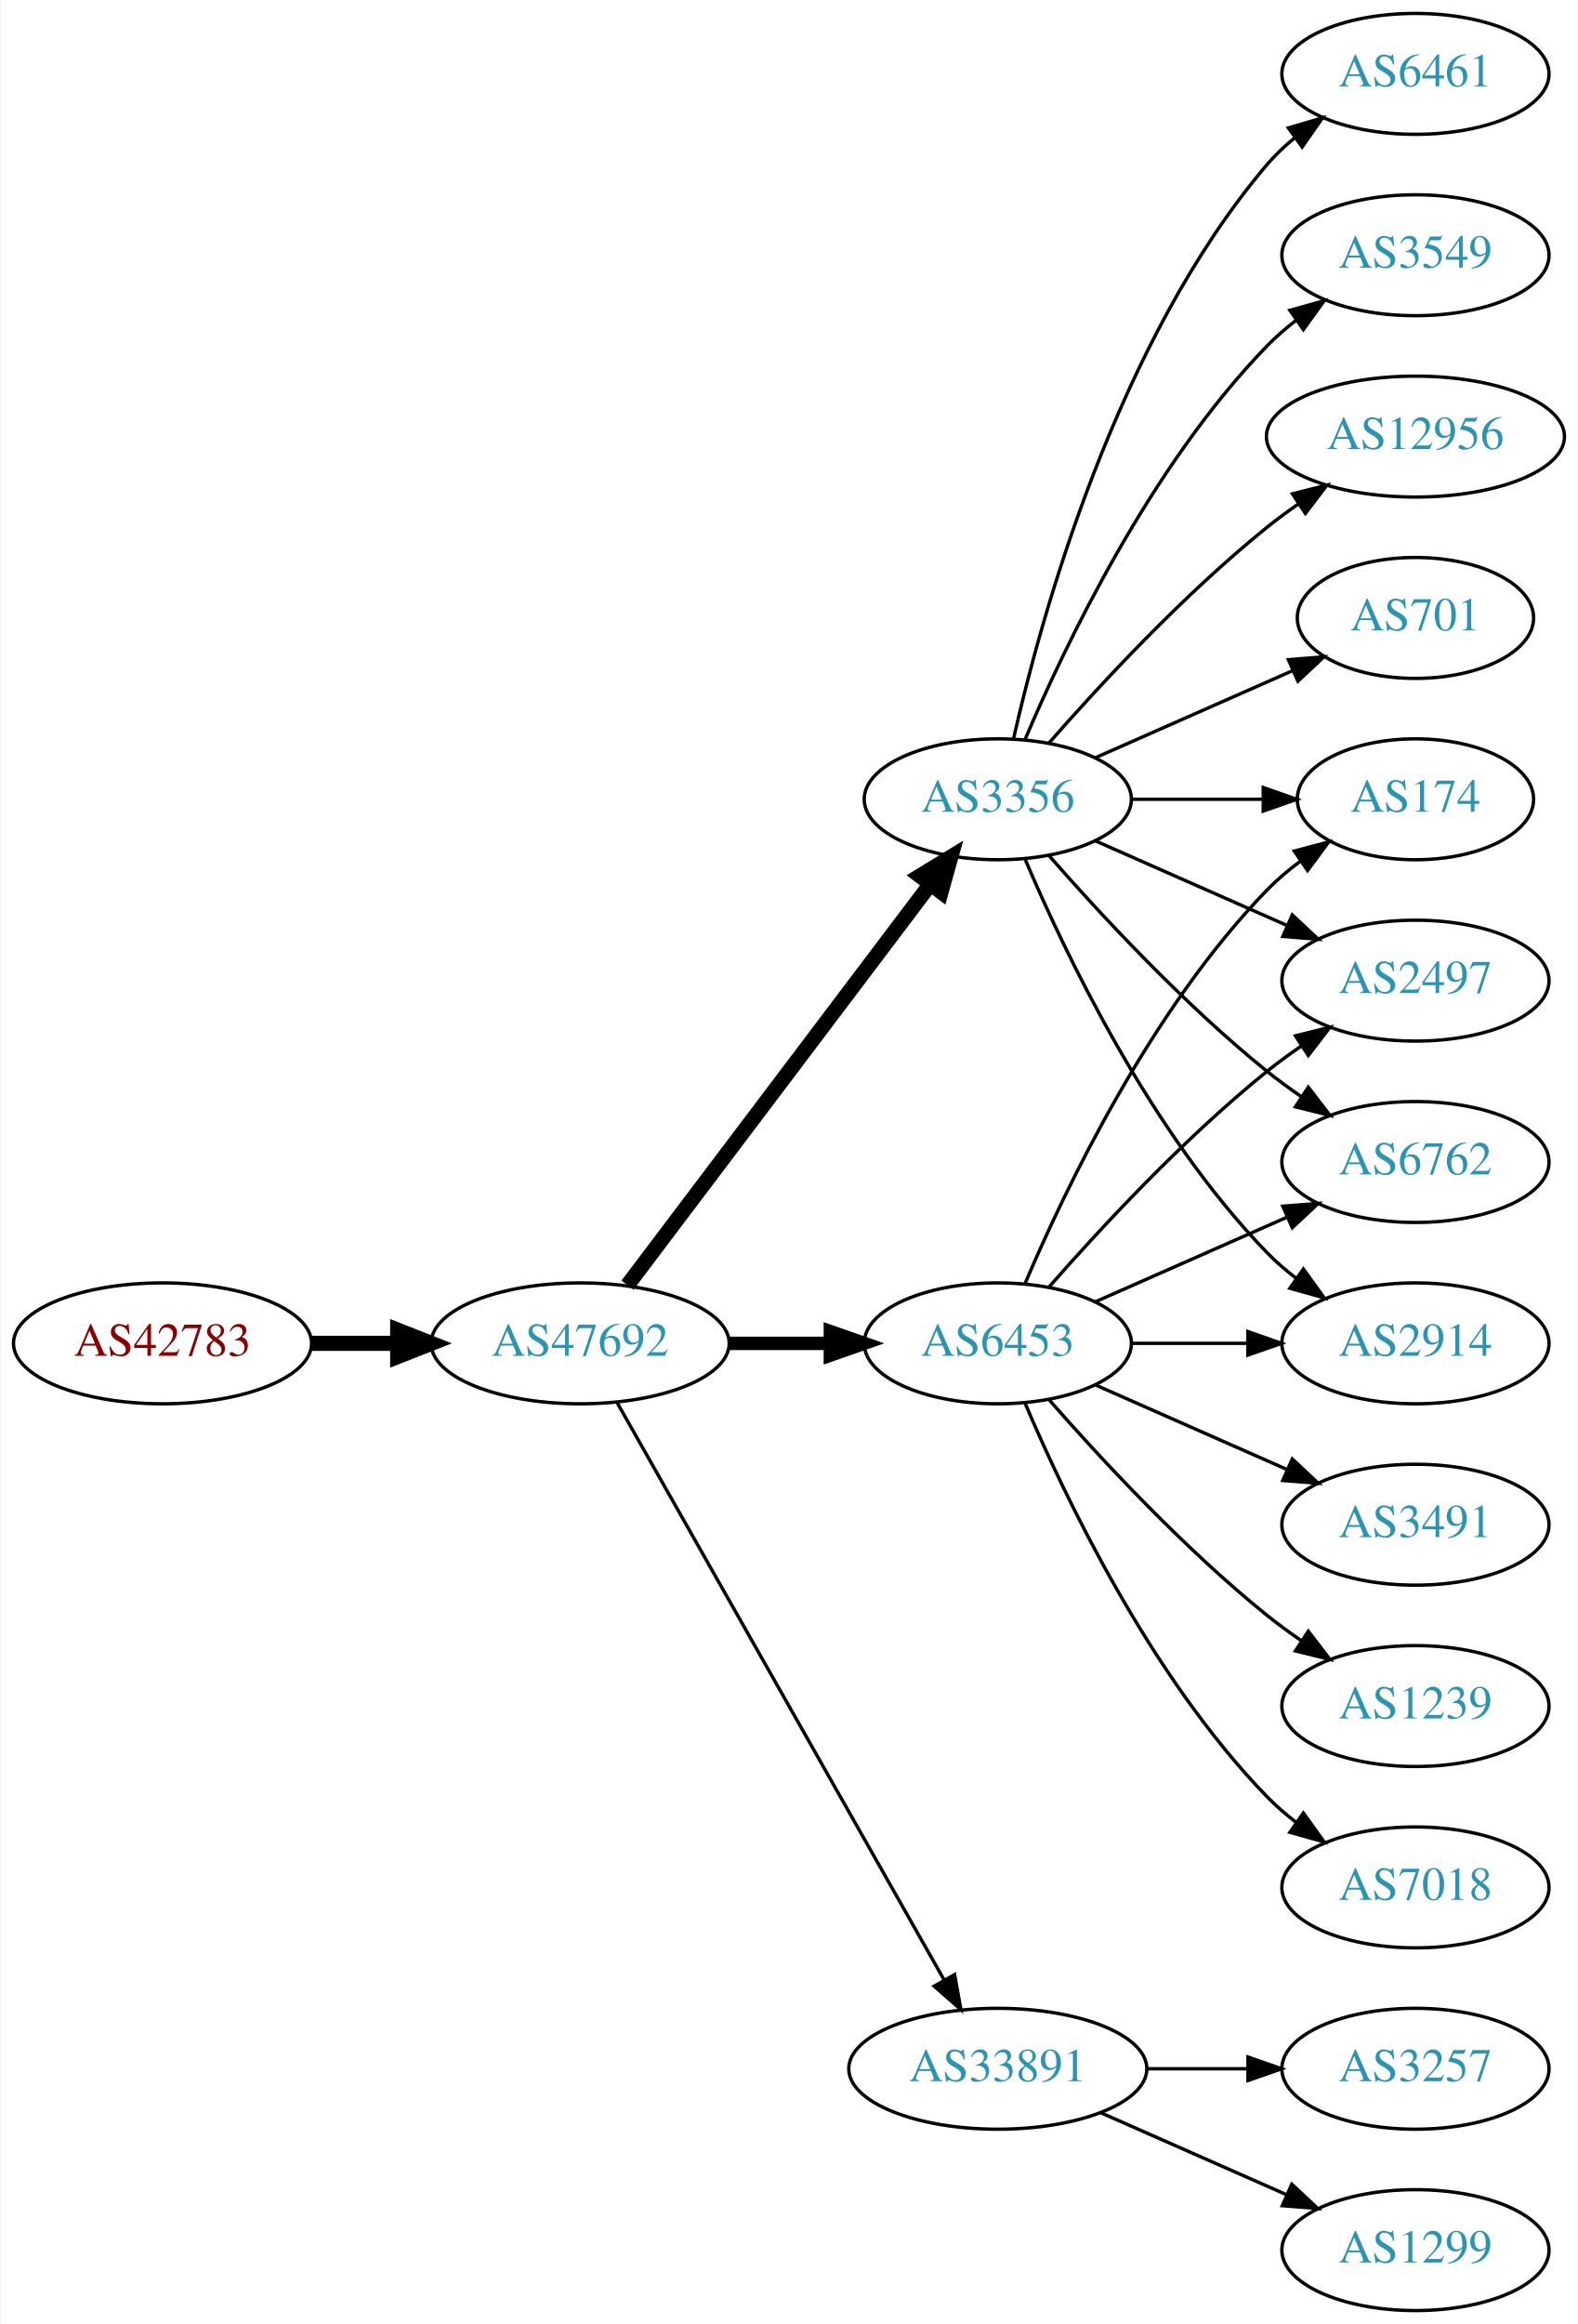
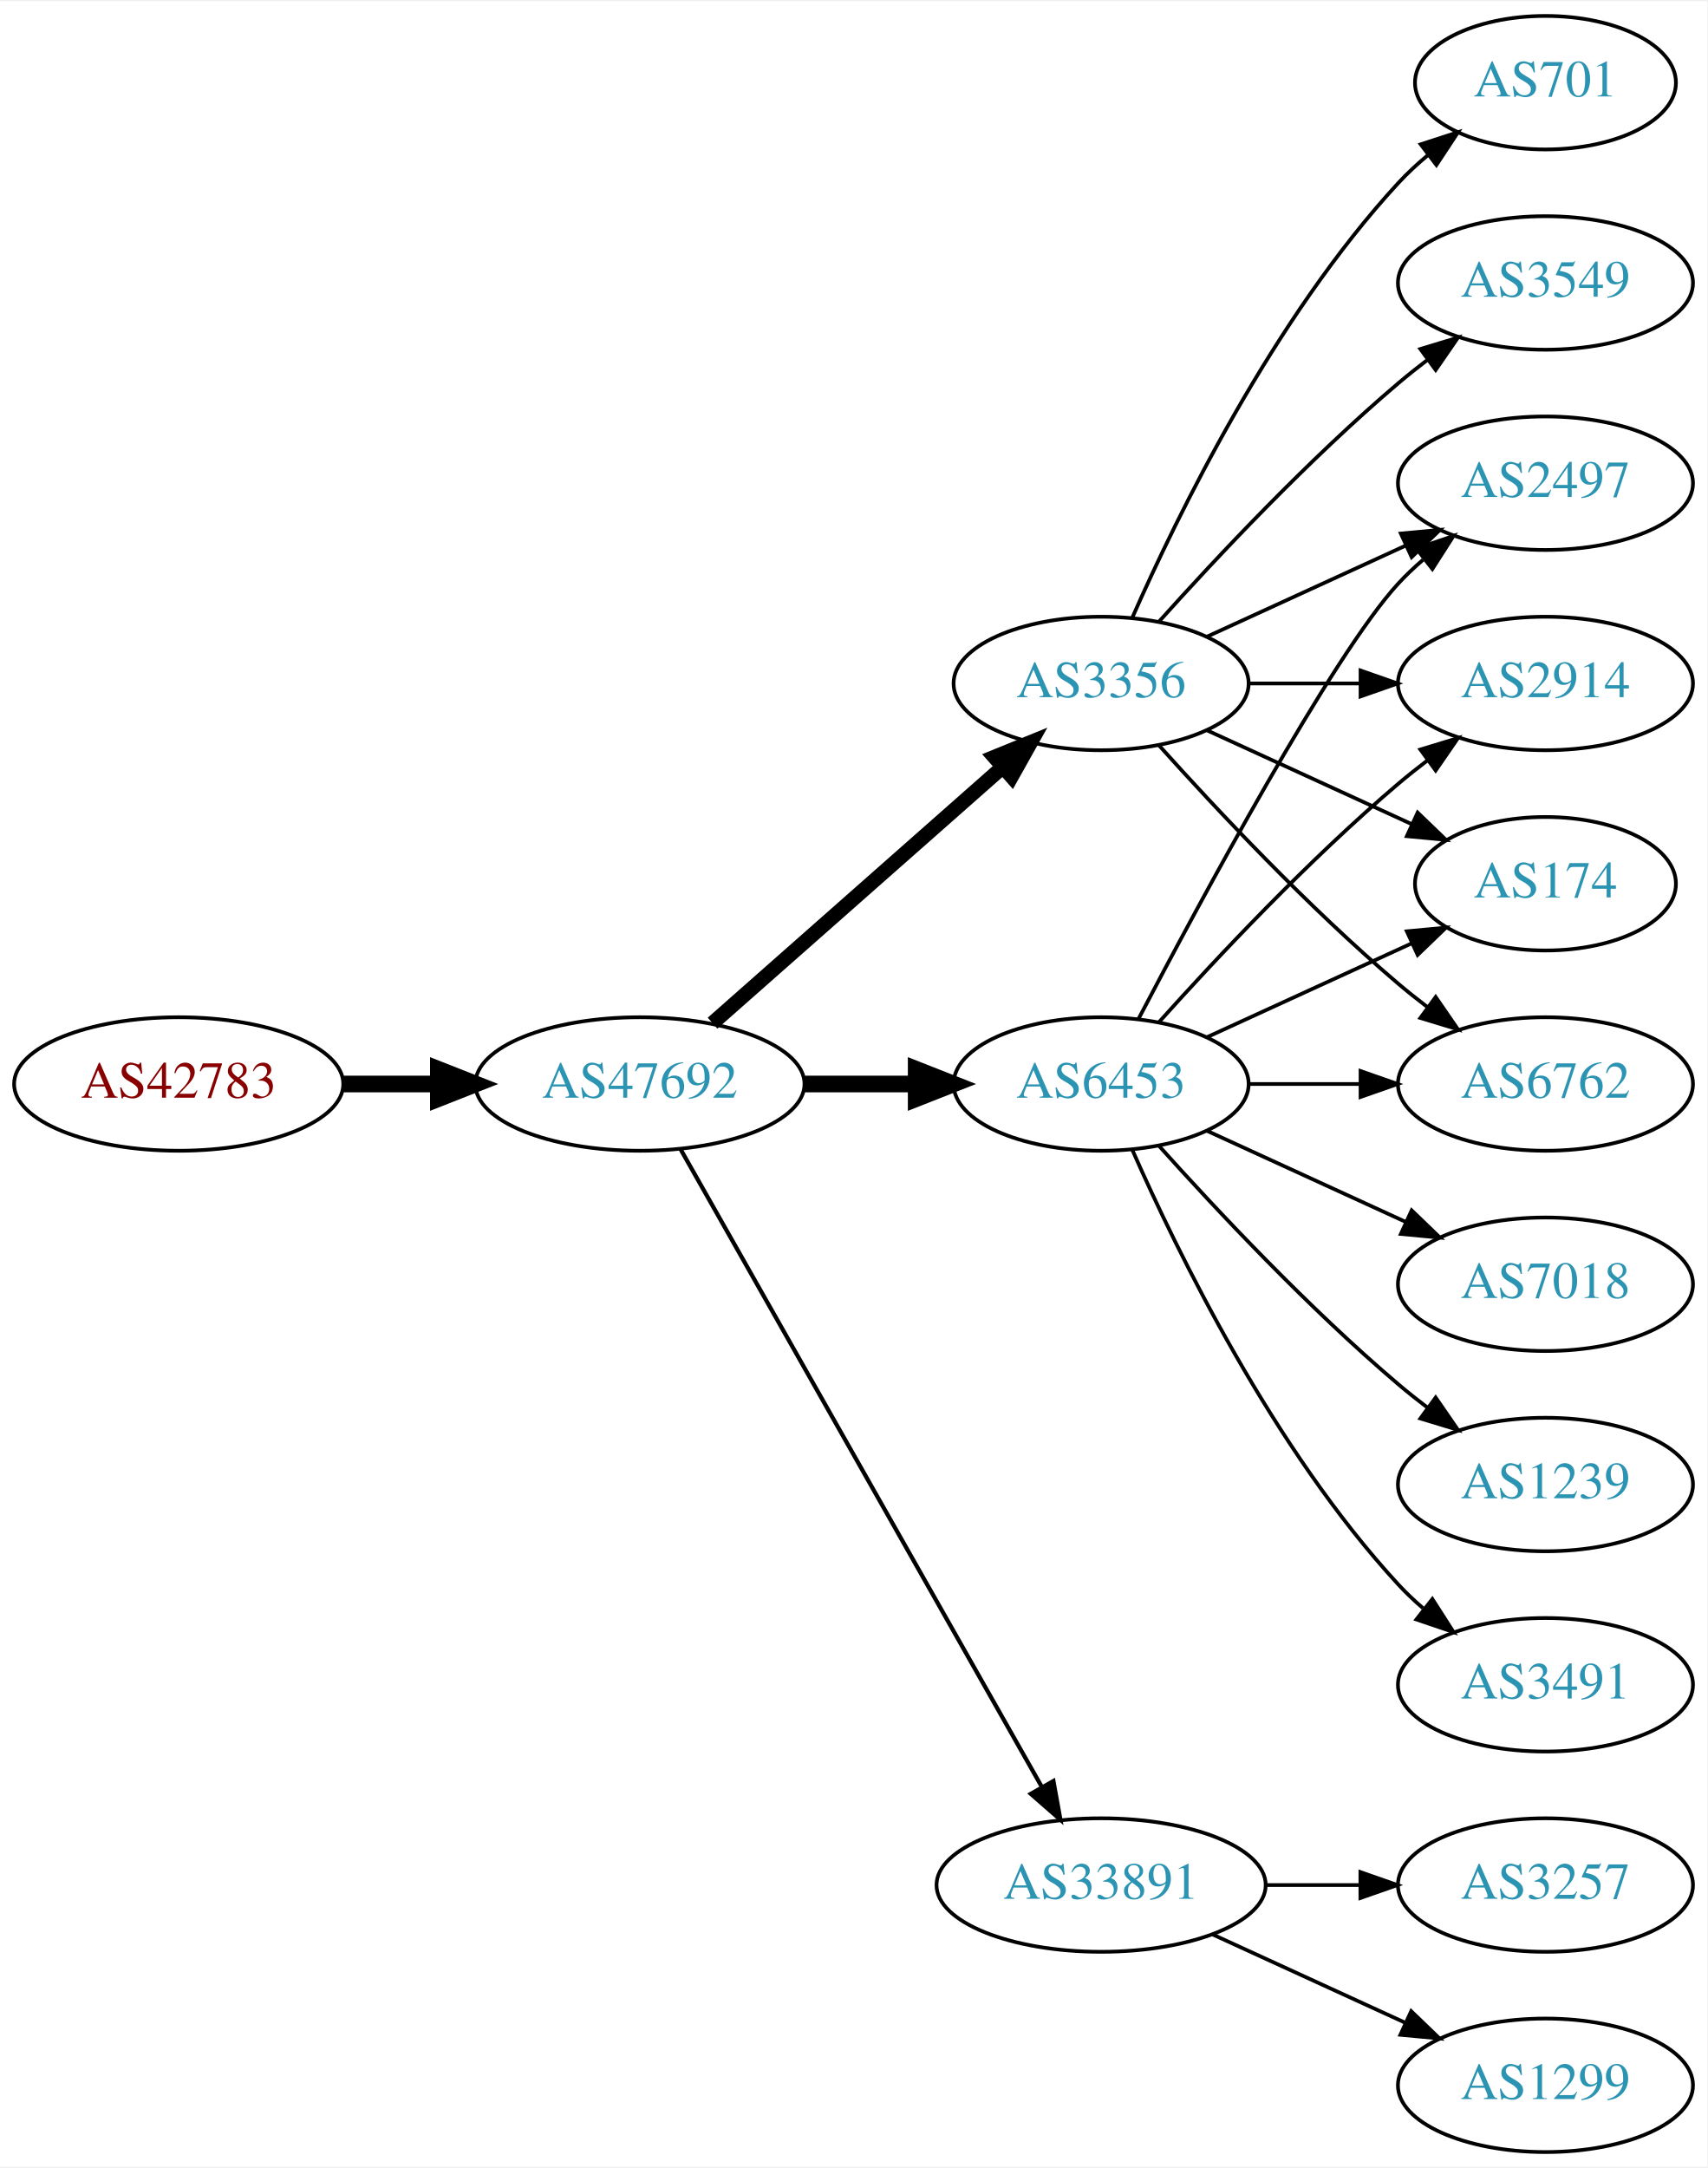
- <svg xmlns="http://www.w3.org/2000/svg" xmlns:xlink="http://www.w3.org/1999/xlink" width="470pt" height="692pt" viewBox="0.00 0.00 469.57 692.00">
-   <g id="graph0" class="graph" transform="scale(1 1) rotate(0) translate(4 688)">
-     <polygon fill="white" stroke="none" points="-4,4 -4,-688 465.569,-688 465.569,4 -4,4" />
+ <svg xmlns="http://www.w3.org/2000/svg" xmlns:xlink="http://www.w3.org/1999/xlink" width="460pt" height="584pt" viewBox="0.00 0.00 460.47 584.00">
+   <g id="graph0" class="graph" transform="scale(1 1) rotate(0) translate(4 580)">
+     <polygon fill="white" stroke="none" points="-4,4 -4,-580 456.469,-580 456.469,4 -4,4" />
    <g id="node1" class="node">
      <g id="a_node1">
        <a xlink:href="/asn/42783" xlink:title="AS42783 ~ ACP Gruppe [AT]">
          <ellipse fill="#ffffff" stroke="black" cx="44.196" cy="-288" rx="44.393" ry="18" />
          <text text-anchor="middle" x="44.196" y="-284.3" font-family="Times,serif" font-size="14.00" fill="#880000">AS42783</text>
        </a>
      </g>
    </g>
    <g id="node2" class="node">
      <g id="a_node2">
        <a xlink:href="/asn/47692" xlink:title="AS47692 ~ Nessus GmbH [AT]">
          <ellipse fill="#ffffff" stroke="black" cx="168.588" cy="-288" rx="44.393" ry="18" />
          <text text-anchor="middle" x="168.588" y="-284.3" font-family="Times,serif" font-size="14.00" fill="#2c94b3">AS47692</text>
        </a>
      </g>
    </g>
    <g id="edge1" class="edge">
      <path fill="none" stroke="black" stroke-width="4.5" d="M88.692,-288C96.898,-288 105.569,-288 114.041,-288" />
      <polygon fill="black" stroke="black" stroke-width="4.5" points="114.233,-291.938 124.233,-288 114.233,-284.063 114.233,-291.938" />
    </g>
    <g id="node3" class="node">
      <g id="a_node3">
        <a xlink:href="/asn/6453" xlink:title="AS6453 ~ TATA COMMUNICATIONS (AMERICA) INC [US]">
          <ellipse fill="#ffffff" stroke="black" cx="292.98" cy="-288" rx="39.794" ry="18" />
          <text text-anchor="middle" x="292.98" y="-284.3" font-family="Times,serif" font-size="14.00" fill="#2c94b3">AS6453</text>
        </a>
      </g>
    </g>
    <g id="edge2" class="edge">
-       <path fill="none" stroke="black" stroke-width="4" d="M213.084,-288C222.773,-288 233.11,-288 243.002,-288" />
-       <polygon fill="black" stroke="black" stroke-width="4" points="243.105,-291.5 253.105,-288 243.105,-284.5 243.105,-291.5" />
+       <path fill="none" stroke="black" stroke-width="4.5" d="M213.084,-288C222.773,-288 233.11,-288 243.002,-288" />
+       <polygon fill="black" stroke="black" stroke-width="4.5" points="243.105,-291.938 253.105,-288 243.105,-284.063 243.105,-291.938" />
    </g>
    <g id="node4" class="node">
      <g id="a_node4">
        <a xlink:href="/asn/3356" xlink:title="AS3356 ~ Level 3 Parent, LLC [US]">
-           <ellipse fill="#ffffff" stroke="black" cx="292.98" cy="-450" rx="39.794" ry="18" />
-           <text text-anchor="middle" x="292.98" y="-446.3" font-family="Times,serif" font-size="14.00" fill="#2c94b3">AS3356</text>
+           <ellipse fill="#ffffff" stroke="black" cx="292.98" cy="-396" rx="39.794" ry="18" />
+           <text text-anchor="middle" x="292.98" y="-392.3" font-family="Times,serif" font-size="14.00" fill="#2c94b3">AS3356</text>
        </a>
      </g>
    </g>
    <g id="edge3" class="edge">
-       <path fill="none" stroke="black" stroke-width="4.5" d="M182.686,-305.337C204.311,-333.96 247.582,-391.233 272.705,-424.486" />
-       <polygon fill="black" stroke="black" stroke-width="4.5" points="269.807,-427.183 278.976,-432.788 276.09,-422.435 269.807,-427.183" />
+       <path fill="none" stroke="black" stroke-width="3.938" d="M188.177,-304.403C208.994,-322.772 242.87,-352.665 266.23,-373.278" />
+       <polygon fill="black" stroke="black" stroke-width="3.938" points="264.202,-376.156 274.016,-380.148 268.833,-370.907 264.202,-376.156" />
    </g>
    <g id="node5" class="node">
      <g id="a_node5">
        <a xlink:href="/asn/33891" xlink:title="AS33891 ~ CORE-BACKBONE GMBH GLOBAL NETWORK [DE]">
          <ellipse fill="#ffffff" stroke="black" cx="292.98" cy="-72" rx="44.393" ry="18" />
          <text text-anchor="middle" x="292.98" y="-68.3" font-family="Times,serif" font-size="14.00" fill="#2c94b3">AS33891</text>
        </a>
      </g>
    </g>
    <g id="edge4" class="edge">
-       <path fill="none" stroke="black" d="M179.604,-270.324C201.084,-232.416 251.677,-143.127 276.998,-98.442" />
-       <polygon fill="black" stroke="black" points="280.113,-100.043 281.998,-89.618 274.023,-96.592 280.113,-100.043" />
+       <path fill="none" stroke="black" stroke-width="1.125" d="M179.604,-270.324C201.084,-232.416 251.677,-143.127 276.998,-98.442" />
+       <polygon fill="black" stroke="black" stroke-width="1.125" points="280.113,-100.043 281.998,-89.618 274.023,-96.592 280.113,-100.043" />
    </g>
    <g id="node6" class="node">
      <g id="a_node6">
-         <a xlink:href="/asn/2497" xlink:title="AS2497 ~ Internet Initiative Japan Inc. [JP]">
-           <ellipse fill="#ffffff" stroke="black" cx="417.373" cy="-396" rx="39.794" ry="18" />
-           <text text-anchor="middle" x="417.373" y="-392.3" font-family="Times,serif" font-size="14.00" fill="#2c94b3">AS2497</text>
+         <a xlink:href="/asn/6762" xlink:title="AS6762 ~ TELECOM ITALIA SPARKLE S.p.A. [IT]">
+           <ellipse fill="#ffffff" stroke="black" cx="412.823" cy="-288" rx="39.794" ry="18" />
+           <text text-anchor="middle" x="412.823" y="-284.3" font-family="Times,serif" font-size="14.00" fill="#2c94b3">AS6762</text>
        </a>
      </g>
    </g>
    <g id="edge5" class="edge">
-       <path fill="none" stroke="black" d="M308.133,-304.663C323.234,-321.894 348.355,-349.024 373.176,-369 376.432,-371.62 379.957,-374.192 383.542,-376.646" />
-       <polygon fill="black" stroke="black" points="381.629,-379.577 391.914,-382.121 385.46,-373.719 381.629,-379.577" />
+       <path fill="none" stroke="black" d="M332.893,-288C342.446,-288 352.796,-288 362.759,-288" />
+       <polygon fill="black" stroke="black" points="362.951,-291.5 372.951,-288 362.951,-284.5 362.951,-291.5" />
    </g>
    <g id="node7" class="node">
      <g id="a_node7">
-         <a xlink:href="/asn/3491" xlink:title="AS3491 ~ PCCW Global, Inc. [US]">
-           <ellipse fill="#ffffff" stroke="black" cx="417.373" cy="-234" rx="39.794" ry="18" />
-           <text text-anchor="middle" x="417.373" y="-230.3" font-family="Times,serif" font-size="14.00" fill="#2c94b3">AS3491</text>
+         <a xlink:href="/asn/7018" xlink:title="AS7018 ~ AT&amp;T Services, Inc. [US]">
+           <ellipse fill="#ffffff" stroke="black" cx="412.823" cy="-234" rx="39.794" ry="18" />
+           <text text-anchor="middle" x="412.823" y="-230.3" font-family="Times,serif" font-size="14.00" fill="#2c94b3">AS7018</text>
        </a>
      </g>
    </g>
    <g id="edge6" class="edge">
-       <path fill="none" stroke="black" d="M322.06,-275.611C339.008,-268.134 360.805,-258.517 379.174,-250.412" />
-       <polygon fill="black" stroke="black" points="380.688,-253.57 388.424,-246.331 377.862,-247.166 380.688,-253.57" />
+       <path fill="none" stroke="black" d="M321.609,-275.339C337.566,-268.027 357.837,-258.739 375.119,-250.819" />
+       <polygon fill="black" stroke="black" points="376.734,-253.929 384.367,-246.581 373.818,-247.565 376.734,-253.929" />
    </g>
    <g id="node8" class="node">
      <g id="a_node8">
-         <a xlink:href="/asn/1239" xlink:title="AS1239 ~ Sprint [US]">
-           <ellipse fill="#ffffff" stroke="black" cx="417.373" cy="-180" rx="39.794" ry="18" />
-           <text text-anchor="middle" x="417.373" y="-176.3" font-family="Times,serif" font-size="14.00" fill="#2c94b3">AS1239</text>
+         <a xlink:href="/asn/2497" xlink:title="AS2497 ~ Internet Initiative Japan Inc. [JP]">
+           <ellipse fill="#ffffff" stroke="black" cx="412.823" cy="-450" rx="39.794" ry="18" />
+           <text text-anchor="middle" x="412.823" y="-446.3" font-family="Times,serif" font-size="14.00" fill="#2c94b3">AS2497</text>
        </a>
      </g>
    </g>
    <g id="edge7" class="edge">
-       <path fill="none" stroke="black" d="M308.133,-271.337C323.234,-254.106 348.355,-226.976 373.176,-207 376.432,-204.38 379.957,-201.808 383.542,-199.354" />
-       <polygon fill="black" stroke="black" points="385.46,-202.281 391.914,-193.879 381.629,-196.423 385.46,-202.281" />
+       <path fill="none" stroke="black" d="M303.036,-305.501C319.779,-337.482 355.476,-403.838 373.176,-423 375.207,-425.198 377.446,-427.319 379.792,-429.34" />
+       <polygon fill="black" stroke="black" points="378.004,-432.386 388.036,-435.794 382.319,-426.874 378.004,-432.386" />
    </g>
    <g id="node9" class="node">
      <g id="a_node9">
-         <a xlink:href="/asn/6762" xlink:title="AS6762 ~ TELECOM ITALIA SPARKLE S.p.A. [IT]">
-           <ellipse fill="#ffffff" stroke="black" cx="417.373" cy="-342" rx="39.794" ry="18" />
-           <text text-anchor="middle" x="417.373" y="-338.3" font-family="Times,serif" font-size="14.00" fill="#2c94b3">AS6762</text>
+         <a xlink:href="/asn/2914" xlink:title="AS2914 ~ NTT America, Inc. [US]">
+           <ellipse fill="#ffffff" stroke="black" cx="412.823" cy="-396" rx="39.794" ry="18" />
+           <text text-anchor="middle" x="412.823" y="-392.3" font-family="Times,serif" font-size="14.00" fill="#2c94b3">AS2914</text>
        </a>
      </g>
    </g>
    <g id="edge8" class="edge">
-       <path fill="none" stroke="black" d="M322.06,-300.389C339.008,-307.866 360.805,-317.483 379.174,-325.588" />
-       <polygon fill="black" stroke="black" points="377.862,-328.834 388.424,-329.669 380.688,-322.43 377.862,-328.834" />
+       <path fill="none" stroke="black" d="M308.626,-304.725C323.927,-321.765 349.025,-348.523 373.176,-369 375.674,-371.117 378.334,-373.232 381.045,-375.293" />
+       <polygon fill="black" stroke="black" points="379.082,-378.194 389.222,-381.266 383.212,-372.541 379.082,-378.194" />
    </g>
    <g id="node10" class="node">
      <g id="a_node10">
-         <a xlink:href="/asn/2914" xlink:title="AS2914 ~ NTT America, Inc. [US]">
-           <ellipse fill="#ffffff" stroke="black" cx="417.373" cy="-288" rx="39.794" ry="18" />
-           <text text-anchor="middle" x="417.373" y="-284.3" font-family="Times,serif" font-size="14.00" fill="#2c94b3">AS2914</text>
+         <a xlink:href="/asn/1239" xlink:title="AS1239 ~ Sprint [US]">
+           <ellipse fill="#ffffff" stroke="black" cx="412.823" cy="-180" rx="39.794" ry="18" />
+           <text text-anchor="middle" x="412.823" y="-176.3" font-family="Times,serif" font-size="14.00" fill="#2c94b3">AS1239</text>
        </a>
      </g>
    </g>
    <g id="edge9" class="edge">
-       <path fill="none" stroke="black" d="M332.706,-288C343.644,-288 355.695,-288 367.161,-288" />
-       <polygon fill="black" stroke="black" points="367.479,-291.5 377.479,-288 367.479,-284.5 367.479,-291.5" />
+       <path fill="none" stroke="black" d="M308.626,-271.275C323.927,-254.235 349.025,-227.477 373.176,-207 375.674,-204.883 378.334,-202.768 381.045,-200.707" />
+       <polygon fill="black" stroke="black" points="383.212,-203.459 389.222,-194.734 379.082,-197.806 383.212,-203.459" />
    </g>
    <g id="node11" class="node">
      <g id="a_node11">
        <a xlink:href="/asn/174" xlink:title="AS174 ~ Cogent Communications [US]">
-           <ellipse fill="#ffffff" stroke="black" cx="417.373" cy="-450" rx="35.194" ry="18" />
-           <text text-anchor="middle" x="417.373" y="-446.3" font-family="Times,serif" font-size="14.00" fill="#2c94b3">AS174</text>
+           <ellipse fill="#ffffff" stroke="black" cx="412.823" cy="-342" rx="35.194" ry="18" />
+           <text text-anchor="middle" x="412.823" y="-338.3" font-family="Times,serif" font-size="14.00" fill="#2c94b3">AS174</text>
        </a>
      </g>
    </g>
    <g id="edge10" class="edge">
-       <path fill="none" stroke="black" d="M301.171,-305.975C312.938,-333.682 338.512,-387.348 373.176,-423 376.159,-426.067 379.556,-428.94 383.106,-431.581" />
-       <polygon fill="black" stroke="black" points="381.301,-434.586 391.54,-437.308 385.233,-428.795 381.301,-434.586" />
+       <path fill="none" stroke="black" d="M321.609,-300.661C338.025,-308.183 359.007,-317.798 376.604,-325.861" />
+       <polygon fill="black" stroke="black" points="375.432,-329.174 385.981,-330.158 378.348,-322.811 375.432,-329.174" />
    </g>
    <g id="node12" class="node">
      <g id="a_node12">
-         <a xlink:href="/asn/7018" xlink:title="AS7018 ~ AT&amp;T Services, Inc. [US]">
-           <ellipse fill="#ffffff" stroke="black" cx="417.373" cy="-126" rx="39.794" ry="18" />
-           <text text-anchor="middle" x="417.373" y="-122.3" font-family="Times,serif" font-size="14.00" fill="#2c94b3">AS7018</text>
+         <a xlink:href="/asn/3491" xlink:title="AS3491 ~ PCCW Global, Inc. [US]">
+           <ellipse fill="#ffffff" stroke="black" cx="412.823" cy="-126" rx="39.794" ry="18" />
+           <text text-anchor="middle" x="412.823" y="-122.3" font-family="Times,serif" font-size="14.00" fill="#2c94b3">AS3491</text>
        </a>
      </g>
    </g>
    <g id="edge11" class="edge">
-       <path fill="none" stroke="black" d="M301.171,-270.025C312.938,-242.318 338.512,-188.652 373.176,-153 375.797,-150.305 378.737,-147.761 381.82,-145.392" />
-       <polygon fill="black" stroke="black" points="383.995,-148.141 390.189,-139.545 379.986,-142.403 383.995,-148.141" />
-     </g>
-     <g id="edge14" class="edge">
-       <path fill="none" stroke="black" d="M322.06,-437.611C339.008,-430.134 360.805,-420.517 379.174,-412.412" />
-       <polygon fill="black" stroke="black" points="380.688,-415.57 388.424,-408.331 377.862,-409.166 380.688,-415.57" />
+       <path fill="none" stroke="black" d="M301.396,-270.239C313.464,-242.817 339.436,-189.527 373.176,-153 375.207,-150.802 377.446,-148.681 379.792,-146.66" />
+       <polygon fill="black" stroke="black" points="382.319,-149.126 388.036,-140.206 378.004,-143.614 382.319,-149.126" />
+     </g>
+     <g id="edge16" class="edge">
+       <path fill="none" stroke="black" d="M308.626,-379.275C323.927,-362.235 349.025,-335.477 373.176,-315 375.674,-312.883 378.334,-310.768 381.045,-308.707" />
+       <polygon fill="black" stroke="black" points="383.212,-311.459 389.222,-302.734 379.082,-305.806 383.212,-311.459" />
+     </g>
+     <g id="edge13" class="edge">
+       <path fill="none" stroke="black" d="M321.609,-408.661C337.566,-415.973 357.837,-425.261 375.119,-433.181" />
+       <polygon fill="black" stroke="black" points="373.818,-436.435 384.367,-437.419 376.734,-430.071 373.818,-436.435" />
+     </g>
+     <g id="edge12" class="edge">
+       <path fill="none" stroke="black" d="M332.893,-396C342.446,-396 352.796,-396 362.759,-396" />
+       <polygon fill="black" stroke="black" points="362.951,-399.5 372.951,-396 362.951,-392.5 362.951,-399.5" />
    </g>
    <g id="edge17" class="edge">
-       <path fill="none" stroke="black" d="M308.133,-433.337C323.234,-416.106 348.355,-388.976 373.176,-369 376.432,-366.38 379.957,-363.808 383.542,-361.354" />
-       <polygon fill="black" stroke="black" points="385.46,-364.281 391.914,-355.879 381.629,-358.423 385.46,-364.281" />
-     </g>
-     <g id="edge12" class="edge">
-       <path fill="none" stroke="black" d="M301.171,-432.025C312.938,-404.318 338.512,-350.652 373.176,-315 375.797,-312.305 378.737,-309.761 381.82,-307.392" />
-       <polygon fill="black" stroke="black" points="383.995,-310.141 390.189,-301.545 379.986,-304.403 383.995,-310.141" />
-     </g>
-     <g id="edge19" class="edge">
-       <path fill="none" stroke="black" d="M332.706,-450C345.195,-450 359.134,-450 371.998,-450" />
-       <polygon fill="black" stroke="black" points="372.035,-453.5 382.035,-450 372.035,-446.5 372.035,-453.5" />
+       <path fill="none" stroke="black" d="M321.609,-383.339C338.025,-375.817 359.007,-366.202 376.604,-358.139" />
+       <polygon fill="black" stroke="black" points="378.348,-361.189 385.981,-353.842 375.432,-354.826 378.348,-361.189" />
    </g>
    <g id="node13" class="node">
      <g id="a_node13">
-         <a xlink:href="/asn/701" xlink:title="AS701 ~ UUNET [US]">
-           <ellipse fill="#ffffff" stroke="black" cx="417.373" cy="-504" rx="35.194" ry="18" />
-           <text text-anchor="middle" x="417.373" y="-500.3" font-family="Times,serif" font-size="14.00" fill="#2c94b3">AS701</text>
-         </a>
-       </g>
-     </g>
-     <g id="edge13" class="edge">
-       <path fill="none" stroke="black" d="M322.06,-462.389C339.488,-470.078 362.045,-480.031 380.729,-488.274" />
-       <polygon fill="black" stroke="black" points="379.537,-491.573 390.099,-492.408 382.362,-485.169 379.537,-491.573" />
+         <a xlink:href="/asn/3549" xlink:title="AS3549 ~ Level 3 Parent, LLC [US]">
+           <ellipse fill="#ffffff" stroke="black" cx="412.823" cy="-504" rx="39.794" ry="18" />
+           <text text-anchor="middle" x="412.823" y="-500.3" font-family="Times,serif" font-size="14.00" fill="#2c94b3">AS3549</text>
+         </a>
+       </g>
+     </g>
+     <g id="edge14" class="edge">
+       <path fill="none" stroke="black" d="M308.626,-412.725C323.927,-429.765 349.025,-456.523 373.176,-477 375.674,-479.117 378.334,-481.232 381.045,-483.293" />
+       <polygon fill="black" stroke="black" points="379.082,-486.194 389.222,-489.266 383.212,-480.541 379.082,-486.194" />
    </g>
    <g id="node14" class="node">
      <g id="a_node14">
-         <a xlink:href="/asn/6461" xlink:title="AS6461 ~ Zayo Bandwidth [US]">
-           <ellipse fill="#ffffff" stroke="black" cx="417.373" cy="-666" rx="39.794" ry="18" />
-           <text text-anchor="middle" x="417.373" y="-662.3" font-family="Times,serif" font-size="14.00" fill="#2c94b3">AS6461</text>
+         <a xlink:href="/asn/701" xlink:title="AS701 ~ UUNET [US]">
+           <ellipse fill="#ffffff" stroke="black" cx="412.823" cy="-558" rx="35.194" ry="18" />
+           <text text-anchor="middle" x="412.823" y="-554.3" font-family="Times,serif" font-size="14.00" fill="#2c94b3">AS701</text>
        </a>
      </g>
    </g>
    <g id="edge15" class="edge">
-       <path fill="none" stroke="black" d="M297.674,-468.075C305.814,-504.148 328.247,-586.14 373.176,-639 375.611,-641.864 378.427,-644.521 381.432,-646.961" />
-       <polygon fill="black" stroke="black" points="379.531,-649.905 389.692,-652.906 383.62,-644.224 379.531,-649.905" />
+       <path fill="none" stroke="black" d="M301.396,-413.761C313.464,-441.183 339.436,-494.473 373.176,-531 375.582,-533.604 378.28,-536.1 381.102,-538.449" />
+       <polygon fill="black" stroke="black" points="379.17,-541.378 389.246,-544.653 383.412,-535.809 379.17,-541.378" />
    </g>
    <g id="node15" class="node">
      <g id="a_node15">
-         <a xlink:href="/asn/3549" xlink:title="AS3549 ~ Level 3 Parent, LLC [US]">
-           <ellipse fill="#ffffff" stroke="black" cx="417.373" cy="-612" rx="39.794" ry="18" />
-           <text text-anchor="middle" x="417.373" y="-608.3" font-family="Times,serif" font-size="14.00" fill="#2c94b3">AS3549</text>
-         </a>
-       </g>
-     </g>
-     <g id="edge16" class="edge">
-       <path fill="none" stroke="black" d="M301.171,-467.975C312.938,-495.682 338.512,-549.348 373.176,-585 375.797,-587.695 378.737,-590.239 381.82,-592.608" />
-       <polygon fill="black" stroke="black" points="379.986,-595.597 390.189,-598.455 383.995,-589.859 379.986,-595.597" />
+         <a xlink:href="/asn/1299" xlink:title="AS1299 ~ Telia Carrier [EU]">
+           <ellipse fill="#ffffff" stroke="black" cx="412.823" cy="-18" rx="39.794" ry="18" />
+           <text text-anchor="middle" x="412.823" y="-14.3" font-family="Times,serif" font-size="14.00" fill="#2c94b3">AS1299</text>
+         </a>
+       </g>
+     </g>
+     <g id="edge18" class="edge">
+       <path fill="none" stroke="black" d="M323.11,-58.652C338.721,-51.498 358.119,-42.609 374.791,-34.969" />
+       <polygon fill="black" stroke="black" points="376.61,-37.986 384.243,-30.638 373.694,-31.622 376.61,-37.986" />
    </g>
    <g id="node16" class="node">
      <g id="a_node16">
-         <a xlink:href="/asn/12956" xlink:title="AS12956 ~ TELXIUS [ES]">
-           <ellipse fill="#ffffff" stroke="black" cx="417.373" cy="-558" rx="44.393" ry="18" />
-           <text text-anchor="middle" x="417.373" y="-554.3" font-family="Times,serif" font-size="14.00" fill="#2c94b3">AS12956</text>
-         </a>
-       </g>
-     </g>
-     <g id="edge18" class="edge">
-       <path fill="none" stroke="black" d="M308.133,-466.663C323.234,-483.894 348.355,-511.024 373.176,-531 376.105,-533.357 379.251,-535.675 382.463,-537.902" />
-       <polygon fill="black" stroke="black" points="380.738,-540.958 391.011,-543.552 384.598,-535.118 380.738,-540.958" />
-     </g>
-     <g id="node17" class="node">
-       <g id="a_node17">
-         <a xlink:href="/asn/1299" xlink:title="AS1299 ~ Telia Carrier [EU]">
-           <ellipse fill="#ffffff" stroke="black" cx="417.373" cy="-18" rx="39.794" ry="18" />
-           <text text-anchor="middle" x="417.373" y="-14.3" font-family="Times,serif" font-size="14.00" fill="#2c94b3">AS1299</text>
-         </a>
-       </g>
-     </g>
-     <g id="edge20" class="edge">
-       <path fill="none" stroke="black" d="M323.608,-58.928C340.203,-51.606 361.062,-42.403 378.795,-34.579" />
-       <polygon fill="black" stroke="black" points="380.543,-37.634 388.279,-30.395 377.717,-31.23 380.543,-37.634" />
-     </g>
-     <g id="node18" class="node">
-       <g id="a_node18">
        <a xlink:href="/asn/3257" xlink:title="AS3257 ~ GTT [DE]">
-           <ellipse fill="#ffffff" stroke="black" cx="417.373" cy="-72" rx="39.794" ry="18" />
-           <text text-anchor="middle" x="417.373" y="-68.3" font-family="Times,serif" font-size="14.00" fill="#2c94b3">AS3257</text>
-         </a>
-       </g>
-     </g>
-     <g id="edge21" class="edge">
-       <path fill="none" stroke="black" d="M337.476,-72C347.165,-72 357.502,-72 367.394,-72" />
-       <polygon fill="black" stroke="black" points="367.497,-75.5 377.497,-72 367.497,-68.5 367.497,-75.5" />
+           <ellipse fill="#ffffff" stroke="black" cx="412.823" cy="-72" rx="39.794" ry="18" />
+           <text text-anchor="middle" x="412.823" y="-68.3" font-family="Times,serif" font-size="14.00" fill="#2c94b3">AS3257</text>
+         </a>
+       </g>
+     </g>
+     <g id="edge19" class="edge">
+       <path fill="none" stroke="black" d="M337.191,-72C345.504,-72 354.267,-72 362.749,-72" />
+       <polygon fill="black" stroke="black" points="362.908,-75.5 372.908,-72 362.908,-68.5 362.908,-75.5" />
    </g>
  </g>
</svg>
